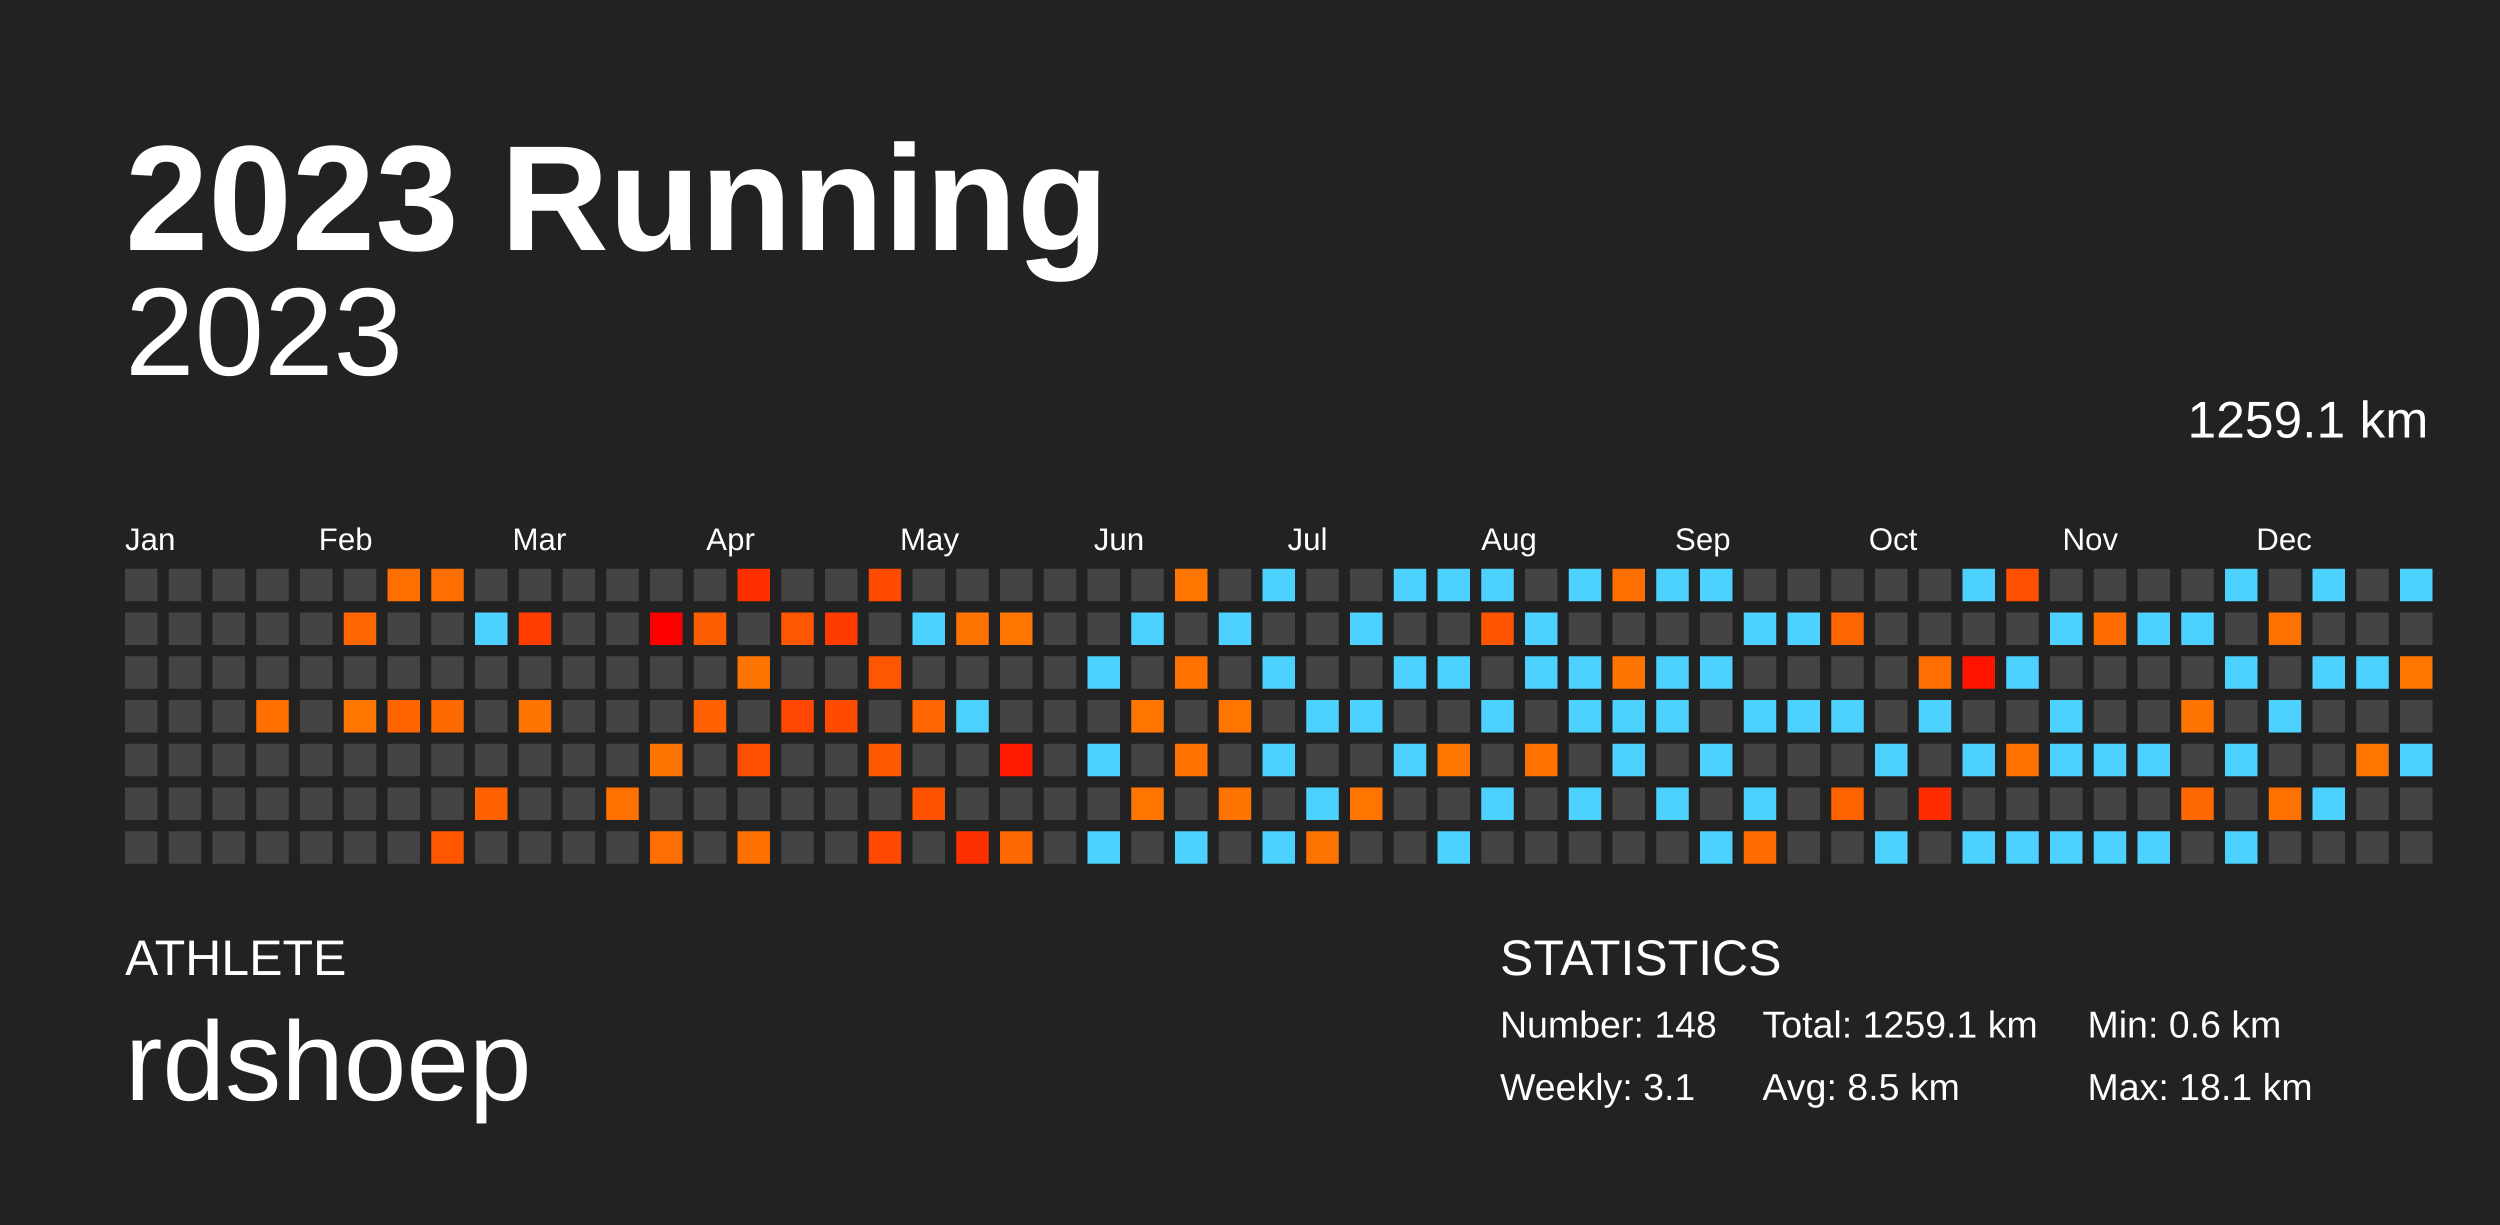
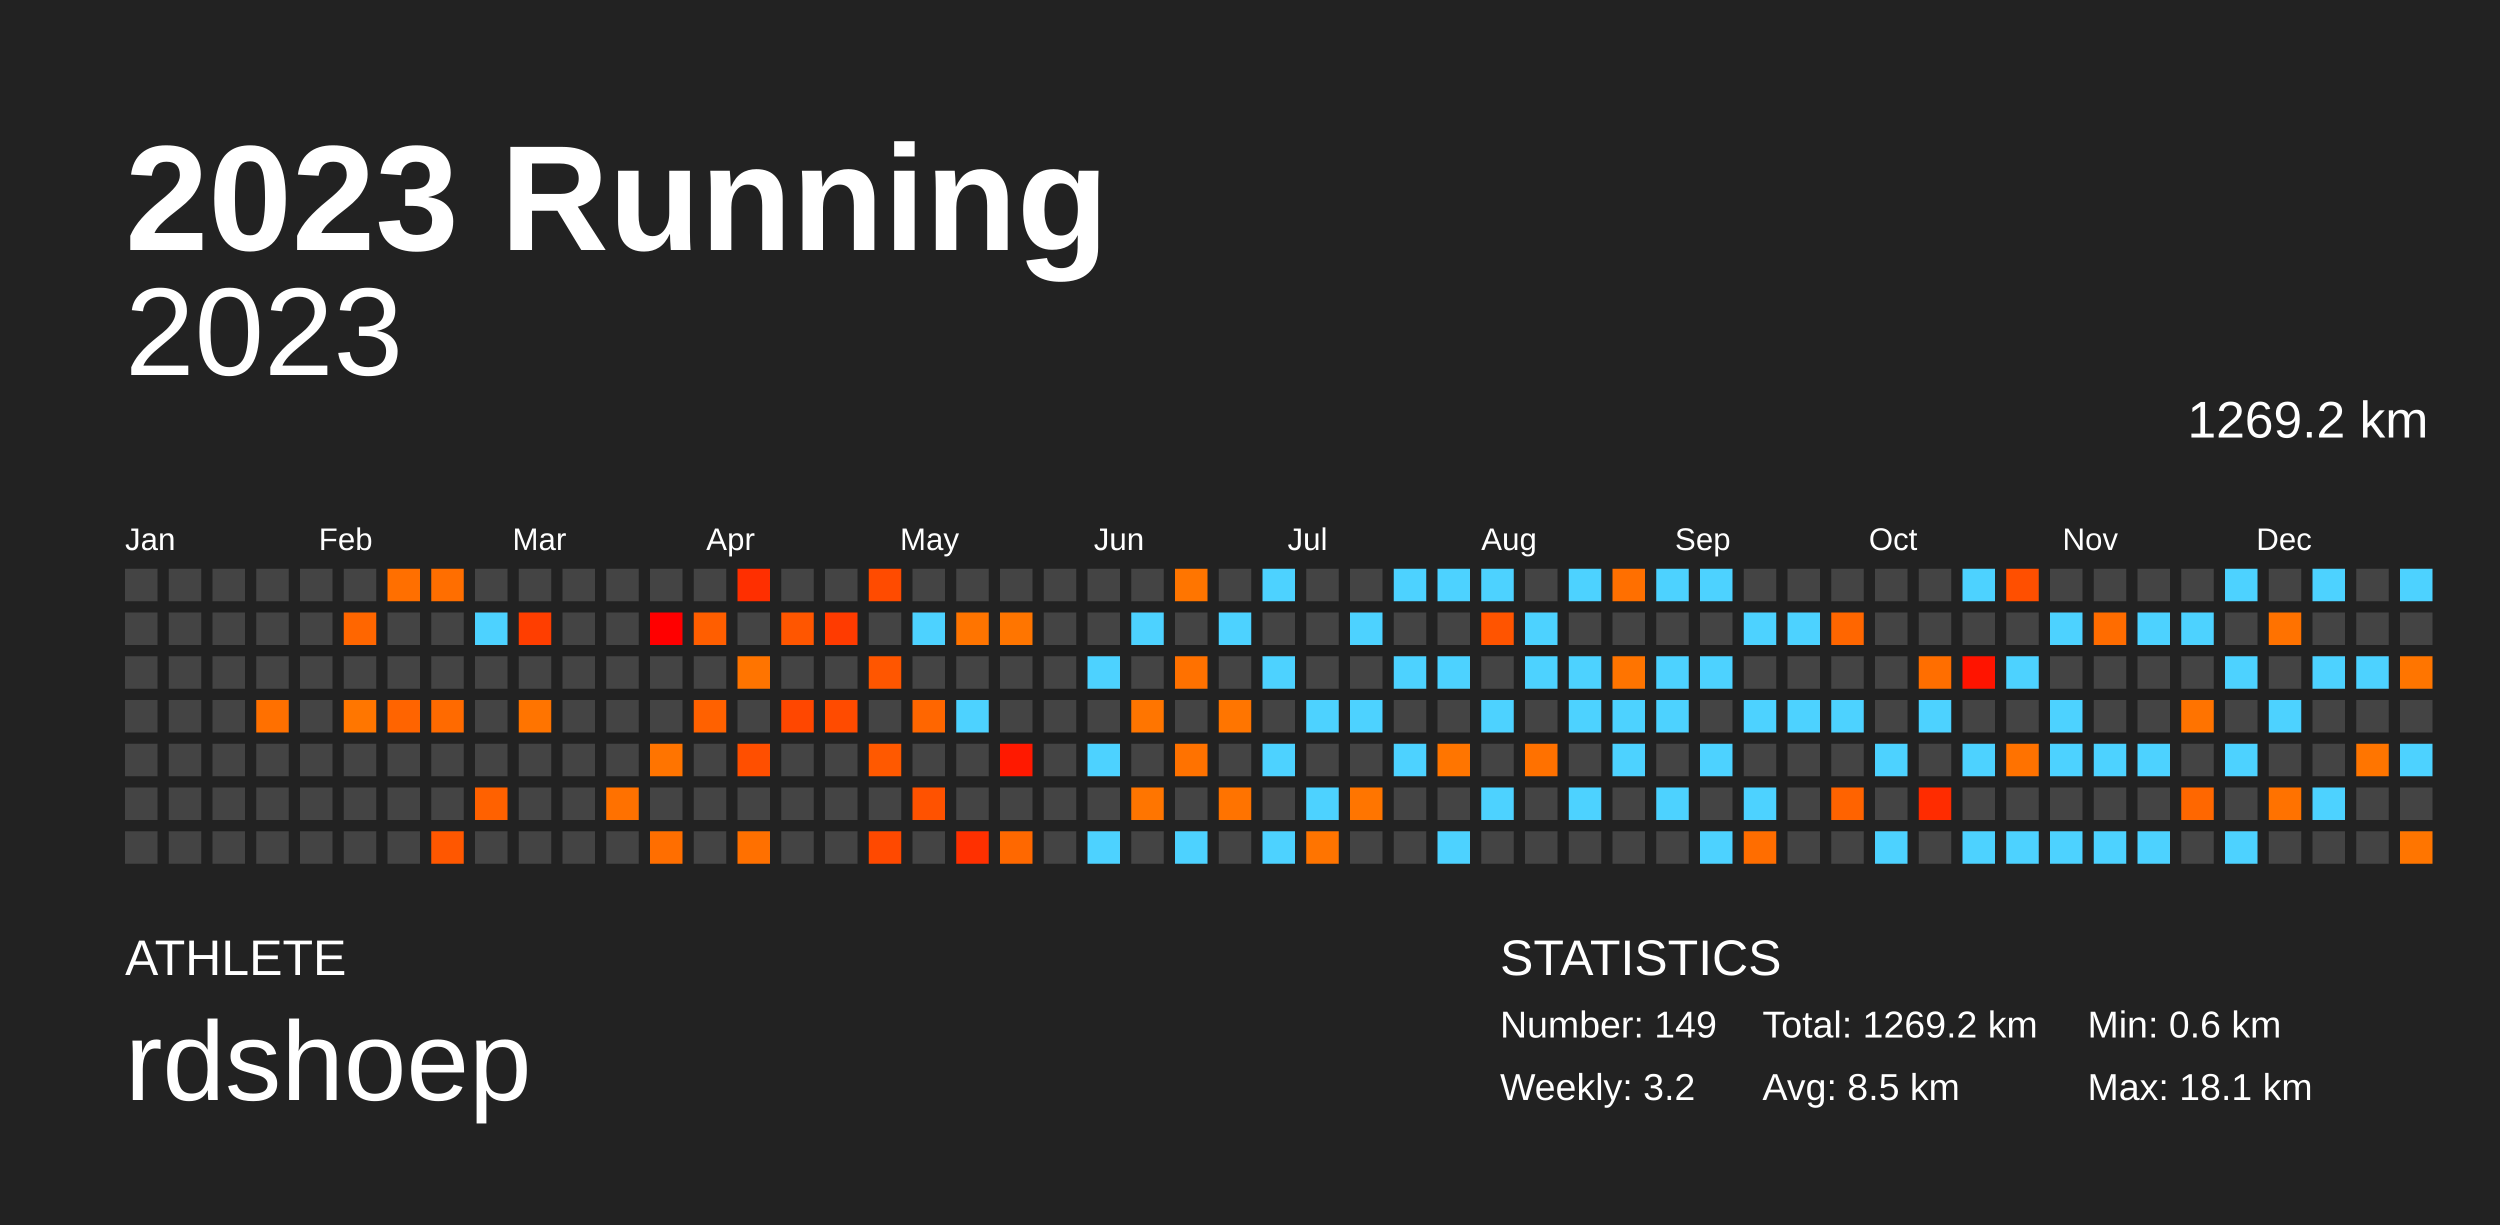
<svg xmlns="http://www.w3.org/2000/svg" baseProfile="full" height="98mm" version="1.1" viewBox="0,0,200,98" width="200mm">
  <defs />
  <rect fill="#222222" height="98" width="200" x="0" y="0" />
  <text fill="#FFFFFF" style="font-size:12px; font-family:Arial; font-weight:bold;" x="10" y="20">2023 Running</text>
  <text fill="#FFFFFF" style="font-size:4px; font-family:Arial" x="10" y="78">ATHLETE</text>
  <text fill="#FFFFFF" style="font-size:9px; font-family:Arial" x="10" y="88">rdshoep</text>
  <text fill="#FFFFFF" style="font-size:4px; font-family:Arial" x="120" y="78">STATISTICS</text>
-   <text fill="#FFFFFF" style="font-size:3px; font-family:Arial" x="120" y="83">Number: 148</text>
-   <text fill="#FFFFFF" style="font-size:3px; font-family:Arial" x="120" y="88">Weekly: 3.1</text>
-   <text fill="#FFFFFF" style="font-size:3px; font-family:Arial" x="141" y="83">Total: 1259.1 km</text>
+   <text fill="#FFFFFF" style="font-size:3px; font-family:Arial" x="120" y="83">Number: 149</text>
+   <text fill="#FFFFFF" style="font-size:3px; font-family:Arial" x="120" y="88">Weekly: 3.2</text>
+   <text fill="#FFFFFF" style="font-size:3px; font-family:Arial" x="141" y="83">Total: 1269.2 km</text>
  <text fill="#FFFFFF" style="font-size:3px; font-family:Arial" x="141" y="88">Avg: 8.5 km</text>
  <text fill="#FFFFFF" style="font-size:3px; font-family:Arial" x="167" y="83">Min: 0.6 km</text>
  <text fill="#FFFFFF" style="font-size:3px; font-family:Arial" x="167" y="88">Max: 18.1 km</text>
  <text alignment-baseline="hanging" fill="#FFFFFF" style="font-size:10.0px; font-family:Arial;" x="10" y="30">2023</text>
-   <text alignment-baseline="hanging" fill="#FFFFFF" style="font-size:4.125px; font-family:Arial;" x="175" y="35">1259.1 km</text>
+   <text alignment-baseline="hanging" fill="#FFFFFF" style="font-size:4.125px; font-family:Arial;" x="175" y="35">1269.2 km</text>
  <text fill="#FFFFFF" style="font-size:2.5px; font-family:Arial" x="10.0" y="44">Jan</text>
  <text fill="#FFFFFF" style="font-size:2.5px; font-family:Arial" x="25.5" y="44">Feb</text>
  <text fill="#FFFFFF" style="font-size:2.5px; font-family:Arial" x="41.0" y="44">Mar</text>
  <text fill="#FFFFFF" style="font-size:2.5px; font-family:Arial" x="56.5" y="44">Apr</text>
  <text fill="#FFFFFF" style="font-size:2.5px; font-family:Arial" x="72.0" y="44">May</text>
  <text fill="#FFFFFF" style="font-size:2.5px; font-family:Arial" x="87.5" y="44">Jun</text>
  <text fill="#FFFFFF" style="font-size:2.5px; font-family:Arial" x="103.0" y="44">Jul</text>
  <text fill="#FFFFFF" style="font-size:2.5px; font-family:Arial" x="118.5" y="44">Aug</text>
  <text fill="#FFFFFF" style="font-size:2.5px; font-family:Arial" x="134.0" y="44">Sep</text>
  <text fill="#FFFFFF" style="font-size:2.5px; font-family:Arial" x="149.5" y="44">Oct</text>
  <text fill="#FFFFFF" style="font-size:2.5px; font-family:Arial" x="165.0" y="44">Nov</text>
  <text fill="#FFFFFF" style="font-size:2.5px; font-family:Arial" x="180.5" y="44">Dec</text>
  <rect fill="#444444" height="2.6" width="2.6" x="10.0" y="45.5" />
  <rect fill="#444444" height="2.6" width="2.6" x="10.0" y="49.0" />
  <rect fill="#444444" height="2.6" width="2.6" x="10.0" y="52.5" />
  <rect fill="#444444" height="2.6" width="2.6" x="10.0" y="56.0" />
  <rect fill="#444444" height="2.6" width="2.6" x="10.0" y="59.5" />
  <rect fill="#444444" height="2.6" width="2.6" x="10.0" y="63.0" />
  <rect fill="#444444" height="2.6" width="2.6" x="10.0" y="66.5" />
  <rect fill="#444444" height="2.6" width="2.6" x="13.5" y="45.5" />
  <rect fill="#444444" height="2.6" width="2.6" x="13.5" y="49.0" />
  <rect fill="#444444" height="2.6" width="2.6" x="13.5" y="52.5" />
  <rect fill="#444444" height="2.6" width="2.6" x="13.5" y="56.0" />
  <rect fill="#444444" height="2.6" width="2.6" x="13.5" y="59.5" />
  <rect fill="#444444" height="2.6" width="2.6" x="13.5" y="63.0" />
  <rect fill="#444444" height="2.6" width="2.6" x="13.5" y="66.5" />
  <rect fill="#444444" height="2.6" width="2.6" x="17.0" y="45.5" />
  <rect fill="#444444" height="2.6" width="2.6" x="17.0" y="49.0" />
  <rect fill="#444444" height="2.6" width="2.6" x="17.0" y="52.5" />
  <rect fill="#444444" height="2.6" width="2.6" x="17.0" y="56.0" />
  <rect fill="#444444" height="2.6" width="2.6" x="17.0" y="59.5" />
  <rect fill="#444444" height="2.6" width="2.6" x="17.0" y="63.0" />
  <rect fill="#444444" height="2.6" width="2.6" x="17.0" y="66.5" />
  <rect fill="#444444" height="2.6" width="2.6" x="20.5" y="45.5" />
  <rect fill="#444444" height="2.6" width="2.6" x="20.5" y="49.0" />
  <rect fill="#444444" height="2.6" width="2.6" x="20.5" y="52.5" />
  <rect fill="#ff7000" height="2.6" width="2.6" x="20.5" y="56.0" />
  <rect fill="#444444" height="2.6" width="2.6" x="20.5" y="59.5" />
  <rect fill="#444444" height="2.6" width="2.6" x="20.5" y="63.0" />
  <rect fill="#444444" height="2.6" width="2.6" x="20.5" y="66.5" />
  <rect fill="#444444" height="2.6" width="2.6" x="24.0" y="45.5" />
  <rect fill="#444444" height="2.6" width="2.6" x="24.0" y="49.0" />
  <rect fill="#444444" height="2.6" width="2.6" x="24.0" y="52.5" />
  <rect fill="#444444" height="2.6" width="2.6" x="24.0" y="56.0" />
  <rect fill="#444444" height="2.6" width="2.6" x="24.0" y="59.5" />
  <rect fill="#444444" height="2.6" width="2.6" x="24.0" y="63.0" />
  <rect fill="#444444" height="2.6" width="2.6" x="24.0" y="66.5" />
  <rect fill="#444444" height="2.6" width="2.6" x="27.5" y="45.5" />
  <rect fill="#ff6600" height="2.6" width="2.6" x="27.5" y="49.0" />
  <rect fill="#444444" height="2.6" width="2.6" x="27.5" y="52.5" />
  <rect fill="#ff7600" height="2.6" width="2.6" x="27.5" y="56.0" />
  <rect fill="#444444" height="2.6" width="2.6" x="27.5" y="59.5" />
  <rect fill="#444444" height="2.6" width="2.6" x="27.5" y="63.0" />
  <rect fill="#444444" height="2.6" width="2.6" x="27.5" y="66.5" />
  <rect fill="#ff6f00" height="2.6" width="2.6" x="31.0" y="45.5" />
  <rect fill="#444444" height="2.6" width="2.6" x="31.0" y="49.0" />
  <rect fill="#444444" height="2.6" width="2.6" x="31.0" y="52.5" />
  <rect fill="#ff6400" height="2.6" width="2.6" x="31.0" y="56.0" />
  <rect fill="#444444" height="2.6" width="2.6" x="31.0" y="59.5" />
  <rect fill="#444444" height="2.6" width="2.6" x="31.0" y="63.0" />
  <rect fill="#444444" height="2.6" width="2.6" x="31.0" y="66.5" />
  <rect fill="#ff6e00" height="2.6" width="2.6" x="34.5" y="45.5" />
  <rect fill="#444444" height="2.6" width="2.6" x="34.5" y="49.0" />
  <rect fill="#444444" height="2.6" width="2.6" x="34.5" y="52.5" />
  <rect fill="#ff6a00" height="2.6" width="2.6" x="34.5" y="56.0" />
  <rect fill="#444444" height="2.6" width="2.6" x="34.5" y="59.5" />
  <rect fill="#444444" height="2.6" width="2.6" x="34.5" y="63.0" />
  <rect fill="#ff5700" height="2.6" width="2.6" x="34.5" y="66.5" />
  <rect fill="#444444" height="2.6" width="2.6" x="38.0" y="45.5" />
  <rect fill="#4dd2ff" height="2.6" width="2.6" x="38.0" y="49.0" />
  <rect fill="#444444" height="2.6" width="2.6" x="38.0" y="52.5" />
  <rect fill="#444444" height="2.6" width="2.6" x="38.0" y="56.0" />
  <rect fill="#444444" height="2.6" width="2.6" x="38.0" y="59.5" />
  <rect fill="#ff6100" height="2.6" width="2.6" x="38.0" y="63.0" />
  <rect fill="#444444" height="2.6" width="2.6" x="38.0" y="66.5" />
  <rect fill="#444444" height="2.6" width="2.6" x="41.5" y="45.5" />
  <rect fill="#ff3e00" height="2.6" width="2.6" x="41.5" y="49.0" />
  <rect fill="#444444" height="2.6" width="2.6" x="41.5" y="52.5" />
  <rect fill="#ff7400" height="2.6" width="2.6" x="41.5" y="56.0" />
  <rect fill="#444444" height="2.6" width="2.6" x="41.5" y="59.5" />
  <rect fill="#444444" height="2.6" width="2.6" x="41.5" y="63.0" />
  <rect fill="#444444" height="2.6" width="2.6" x="41.5" y="66.5" />
  <rect fill="#444444" height="2.6" width="2.6" x="45.0" y="45.5" />
  <rect fill="#444444" height="2.6" width="2.6" x="45.0" y="49.0" />
  <rect fill="#444444" height="2.6" width="2.6" x="45.0" y="52.5" />
  <rect fill="#444444" height="2.6" width="2.6" x="45.0" y="56.0" />
  <rect fill="#444444" height="2.6" width="2.6" x="45.0" y="59.5" />
  <rect fill="#444444" height="2.6" width="2.6" x="45.0" y="63.0" />
  <rect fill="#444444" height="2.6" width="2.6" x="45.0" y="66.5" />
  <rect fill="#444444" height="2.6" width="2.6" x="48.5" y="45.5" />
  <rect fill="#444444" height="2.6" width="2.6" x="48.5" y="49.0" />
  <rect fill="#444444" height="2.6" width="2.6" x="48.5" y="52.5" />
  <rect fill="#444444" height="2.6" width="2.6" x="48.5" y="56.0" />
  <rect fill="#444444" height="2.6" width="2.6" x="48.5" y="59.5" />
  <rect fill="#ff7100" height="2.6" width="2.6" x="48.5" y="63.0" />
  <rect fill="#444444" height="2.6" width="2.6" x="48.5" y="66.5" />
  <rect fill="#444444" height="2.6" width="2.6" x="52.0" y="45.5" />
  <rect fill="#ff0000" height="2.6" width="2.6" x="52.0" y="49.0" />
  <rect fill="#444444" height="2.6" width="2.6" x="52.0" y="52.5" />
  <rect fill="#444444" height="2.6" width="2.6" x="52.0" y="56.0" />
  <rect fill="#ff7400" height="2.6" width="2.6" x="52.0" y="59.5" />
  <rect fill="#444444" height="2.6" width="2.6" x="52.0" y="63.0" />
  <rect fill="#ff6e00" height="2.6" width="2.6" x="52.0" y="66.5" />
  <rect fill="#444444" height="2.6" width="2.6" x="55.5" y="45.5" />
  <rect fill="#ff5e00" height="2.6" width="2.6" x="55.5" y="49.0" />
  <rect fill="#444444" height="2.6" width="2.6" x="55.5" y="52.5" />
  <rect fill="#ff6100" height="2.6" width="2.6" x="55.5" y="56.0" />
  <rect fill="#444444" height="2.6" width="2.6" x="55.5" y="59.5" />
  <rect fill="#444444" height="2.6" width="2.6" x="55.5" y="63.0" />
  <rect fill="#444444" height="2.6" width="2.6" x="55.5" y="66.5" />
  <rect fill="#ff2f00" height="2.6" width="2.6" x="59.0" y="45.5" />
  <rect fill="#444444" height="2.6" width="2.6" x="59.0" y="49.0" />
  <rect fill="#ff7400" height="2.6" width="2.6" x="59.0" y="52.5" />
  <rect fill="#444444" height="2.6" width="2.6" x="59.0" y="56.0" />
  <rect fill="#ff4f00" height="2.6" width="2.6" x="59.0" y="59.5" />
  <rect fill="#444444" height="2.6" width="2.6" x="59.0" y="63.0" />
  <rect fill="#ff7000" height="2.6" width="2.6" x="59.0" y="66.5" />
  <rect fill="#444444" height="2.6" width="2.6" x="62.5" y="45.5" />
  <rect fill="#ff5600" height="2.6" width="2.6" x="62.5" y="49.0" />
  <rect fill="#444444" height="2.6" width="2.6" x="62.5" y="52.5" />
  <rect fill="#ff4700" height="2.6" width="2.6" x="62.5" y="56.0" />
  <rect fill="#444444" height="2.6" width="2.6" x="62.5" y="59.5" />
  <rect fill="#444444" height="2.6" width="2.6" x="62.5" y="63.0" />
  <rect fill="#444444" height="2.6" width="2.6" x="62.5" y="66.5" />
  <rect fill="#444444" height="2.6" width="2.6" x="66.0" y="45.5" />
  <rect fill="#ff3b00" height="2.6" width="2.6" x="66.0" y="49.0" />
  <rect fill="#444444" height="2.6" width="2.6" x="66.0" y="52.5" />
  <rect fill="#ff4b00" height="2.6" width="2.6" x="66.0" y="56.0" />
  <rect fill="#444444" height="2.6" width="2.6" x="66.0" y="59.5" />
  <rect fill="#444444" height="2.6" width="2.6" x="66.0" y="63.0" />
  <rect fill="#444444" height="2.6" width="2.6" x="66.0" y="66.5" />
  <rect fill="#ff4b00" height="2.6" width="2.6" x="69.5" y="45.5" />
  <rect fill="#444444" height="2.6" width="2.6" x="69.5" y="49.0" />
  <rect fill="#ff5600" height="2.6" width="2.6" x="69.5" y="52.5" />
  <rect fill="#444444" height="2.6" width="2.6" x="69.5" y="56.0" />
  <rect fill="#ff5900" height="2.6" width="2.6" x="69.5" y="59.5" />
  <rect fill="#444444" height="2.6" width="2.6" x="69.5" y="63.0" />
  <rect fill="#ff4900" height="2.6" width="2.6" x="69.5" y="66.5" />
  <rect fill="#444444" height="2.6" width="2.6" x="73.0" y="45.5" />
  <rect fill="#4dd2ff" height="2.6" width="2.6" x="73.0" y="49.0" />
  <rect fill="#444444" height="2.6" width="2.6" x="73.0" y="52.5" />
  <rect fill="#ff6600" height="2.6" width="2.6" x="73.0" y="56.0" />
  <rect fill="#444444" height="2.6" width="2.6" x="73.0" y="59.5" />
  <rect fill="#ff5200" height="2.6" width="2.6" x="73.0" y="63.0" />
  <rect fill="#444444" height="2.6" width="2.6" x="73.0" y="66.5" />
  <rect fill="#444444" height="2.6" width="2.6" x="76.5" y="45.5" />
  <rect fill="#ff7400" height="2.6" width="2.6" x="76.5" y="49.0" />
  <rect fill="#444444" height="2.6" width="2.6" x="76.5" y="52.5" />
  <rect fill="#4dd2ff" height="2.6" width="2.6" x="76.5" y="56.0" />
  <rect fill="#444444" height="2.6" width="2.6" x="76.5" y="59.5" />
  <rect fill="#444444" height="2.6" width="2.6" x="76.5" y="63.0" />
  <rect fill="#ff3000" height="2.6" width="2.6" x="76.5" y="66.5" />
  <rect fill="#444444" height="2.6" width="2.6" x="80.0" y="45.5" />
  <rect fill="#ff7500" height="2.6" width="2.6" x="80.0" y="49.0" />
  <rect fill="#444444" height="2.6" width="2.6" x="80.0" y="52.5" />
  <rect fill="#444444" height="2.6" width="2.6" x="80.0" y="56.0" />
  <rect fill="#ff1900" height="2.6" width="2.6" x="80.0" y="59.5" />
  <rect fill="#444444" height="2.6" width="2.6" x="80.0" y="63.0" />
  <rect fill="#ff6800" height="2.6" width="2.6" x="80.0" y="66.5" />
  <rect fill="#444444" height="2.6" width="2.6" x="83.5" y="45.5" />
  <rect fill="#444444" height="2.6" width="2.6" x="83.5" y="49.0" />
  <rect fill="#444444" height="2.6" width="2.6" x="83.5" y="52.5" />
  <rect fill="#444444" height="2.6" width="2.6" x="83.5" y="56.0" />
  <rect fill="#444444" height="2.6" width="2.6" x="83.5" y="59.5" />
  <rect fill="#444444" height="2.6" width="2.6" x="83.5" y="63.0" />
  <rect fill="#444444" height="2.6" width="2.6" x="83.5" y="66.5" />
  <rect fill="#444444" height="2.6" width="2.6" x="87.0" y="45.5" />
  <rect fill="#444444" height="2.6" width="2.6" x="87.0" y="49.0" />
  <rect fill="#4dd2ff" height="2.6" width="2.6" x="87.0" y="52.5" />
  <rect fill="#444444" height="2.6" width="2.6" x="87.0" y="56.0" />
  <rect fill="#4dd2ff" height="2.6" width="2.6" x="87.0" y="59.5" />
  <rect fill="#444444" height="2.6" width="2.6" x="87.0" y="63.0" />
  <rect fill="#4dd2ff" height="2.6" width="2.6" x="87.0" y="66.5" />
  <rect fill="#444444" height="2.6" width="2.6" x="90.5" y="45.5" />
  <rect fill="#4dd2ff" height="2.6" width="2.6" x="90.5" y="49.0" />
  <rect fill="#444444" height="2.6" width="2.6" x="90.5" y="52.5" />
  <rect fill="#ff7500" height="2.6" width="2.6" x="90.5" y="56.0" />
  <rect fill="#444444" height="2.6" width="2.6" x="90.5" y="59.5" />
  <rect fill="#ff7500" height="2.6" width="2.6" x="90.5" y="63.0" />
  <rect fill="#444444" height="2.6" width="2.6" x="90.5" y="66.5" />
  <rect fill="#ff7500" height="2.6" width="2.6" x="94.0" y="45.5" />
  <rect fill="#444444" height="2.6" width="2.6" x="94.0" y="49.0" />
  <rect fill="#ff7100" height="2.6" width="2.6" x="94.0" y="52.5" />
  <rect fill="#444444" height="2.6" width="2.6" x="94.0" y="56.0" />
  <rect fill="#ff7200" height="2.6" width="2.6" x="94.0" y="59.5" />
  <rect fill="#444444" height="2.6" width="2.6" x="94.0" y="63.0" />
  <rect fill="#4dd2ff" height="2.6" width="2.6" x="94.0" y="66.5" />
  <rect fill="#444444" height="2.6" width="2.6" x="97.5" y="45.5" />
  <rect fill="#4dd2ff" height="2.6" width="2.6" x="97.5" y="49.0" />
  <rect fill="#444444" height="2.6" width="2.6" x="97.5" y="52.5" />
  <rect fill="#ff7500" height="2.6" width="2.6" x="97.5" y="56.0" />
  <rect fill="#444444" height="2.6" width="2.6" x="97.5" y="59.5" />
  <rect fill="#ff7300" height="2.6" width="2.6" x="97.5" y="63.0" />
  <rect fill="#444444" height="2.6" width="2.6" x="97.5" y="66.5" />
  <rect fill="#4dd2ff" height="2.6" width="2.6" x="101.0" y="45.5" />
  <rect fill="#444444" height="2.6" width="2.6" x="101.0" y="49.0" />
  <rect fill="#4dd2ff" height="2.6" width="2.6" x="101.0" y="52.5" />
  <rect fill="#444444" height="2.6" width="2.6" x="101.0" y="56.0" />
  <rect fill="#4dd2ff" height="2.6" width="2.6" x="101.0" y="59.5" />
  <rect fill="#444444" height="2.6" width="2.6" x="101.0" y="63.0" />
  <rect fill="#4dd2ff" height="2.6" width="2.6" x="101.0" y="66.5" />
  <rect fill="#444444" height="2.6" width="2.6" x="104.5" y="45.5" />
  <rect fill="#444444" height="2.6" width="2.6" x="104.5" y="49.0" />
  <rect fill="#444444" height="2.6" width="2.6" x="104.5" y="52.5" />
  <rect fill="#4dd2ff" height="2.6" width="2.6" x="104.5" y="56.0" />
  <rect fill="#444444" height="2.6" width="2.6" x="104.5" y="59.5" />
  <rect fill="#4dd2ff" height="2.6" width="2.6" x="104.5" y="63.0" />
  <rect fill="#ff7400" height="2.6" width="2.6" x="104.5" y="66.5" />
  <rect fill="#444444" height="2.6" width="2.6" x="108.0" y="45.5" />
  <rect fill="#4dd2ff" height="2.6" width="2.6" x="108.0" y="49.0" />
  <rect fill="#444444" height="2.6" width="2.6" x="108.0" y="52.5" />
  <rect fill="#4dd2ff" height="2.6" width="2.6" x="108.0" y="56.0" />
  <rect fill="#444444" height="2.6" width="2.6" x="108.0" y="59.5" />
  <rect fill="#ff7500" height="2.6" width="2.6" x="108.0" y="63.0" />
  <rect fill="#444444" height="2.6" width="2.6" x="108.0" y="66.5" />
  <rect fill="#4dd2ff" height="2.6" width="2.6" x="111.5" y="45.5" />
  <rect fill="#444444" height="2.6" width="2.6" x="111.5" y="49.0" />
  <rect fill="#4dd2ff" height="2.6" width="2.6" x="111.5" y="52.5" />
  <rect fill="#444444" height="2.6" width="2.6" x="111.5" y="56.0" />
  <rect fill="#4dd2ff" height="2.6" width="2.6" x="111.5" y="59.5" />
  <rect fill="#444444" height="2.6" width="2.6" x="111.5" y="63.0" />
  <rect fill="#444444" height="2.6" width="2.6" x="111.5" y="66.5" />
  <rect fill="#4dd2ff" height="2.6" width="2.6" x="115.0" y="45.5" />
  <rect fill="#444444" height="2.6" width="2.6" x="115.0" y="49.0" />
  <rect fill="#4dd2ff" height="2.6" width="2.6" x="115.0" y="52.5" />
  <rect fill="#444444" height="2.6" width="2.6" x="115.0" y="56.0" />
  <rect fill="#ff7500" height="2.6" width="2.6" x="115.0" y="59.5" />
  <rect fill="#444444" height="2.6" width="2.6" x="115.0" y="63.0" />
  <rect fill="#4dd2ff" height="2.6" width="2.6" x="115.0" y="66.5" />
  <rect fill="#4dd2ff" height="2.6" width="2.6" x="118.5" y="45.5" />
  <rect fill="#ff5400" height="2.6" width="2.6" x="118.5" y="49.0" />
  <rect fill="#444444" height="2.6" width="2.6" x="118.5" y="52.5" />
  <rect fill="#4dd2ff" height="2.6" width="2.6" x="118.5" y="56.0" />
  <rect fill="#444444" height="2.6" width="2.6" x="118.5" y="59.5" />
  <rect fill="#4dd2ff" height="2.6" width="2.6" x="118.5" y="63.0" />
  <rect fill="#444444" height="2.6" width="2.6" x="118.5" y="66.5" />
  <rect fill="#444444" height="2.6" width="2.6" x="122.0" y="45.5" />
  <rect fill="#4dd2ff" height="2.6" width="2.6" x="122.0" y="49.0" />
  <rect fill="#4dd2ff" height="2.6" width="2.6" x="122.0" y="52.5" />
  <rect fill="#444444" height="2.6" width="2.6" x="122.0" y="56.0" />
  <rect fill="#ff7100" height="2.6" width="2.6" x="122.0" y="59.5" />
  <rect fill="#444444" height="2.6" width="2.6" x="122.0" y="63.0" />
  <rect fill="#444444" height="2.6" width="2.6" x="122.0" y="66.5" />
  <rect fill="#4dd2ff" height="2.6" width="2.6" x="125.5" y="45.5" />
  <rect fill="#444444" height="2.6" width="2.6" x="125.5" y="49.0" />
  <rect fill="#4dd2ff" height="2.6" width="2.6" x="125.5" y="52.5" />
  <rect fill="#4dd2ff" height="2.6" width="2.6" x="125.5" y="56.0" />
  <rect fill="#444444" height="2.6" width="2.6" x="125.5" y="59.5" />
  <rect fill="#4dd2ff" height="2.6" width="2.6" x="125.5" y="63.0" />
  <rect fill="#444444" height="2.6" width="2.6" x="125.5" y="66.5" />
  <rect fill="#ff6f00" height="2.6" width="2.6" x="129.0" y="45.5" />
  <rect fill="#444444" height="2.6" width="2.6" x="129.0" y="49.0" />
  <rect fill="#ff7400" height="2.6" width="2.6" x="129.0" y="52.5" />
  <rect fill="#4dd2ff" height="2.6" width="2.6" x="129.0" y="56.0" />
  <rect fill="#4dd2ff" height="2.6" width="2.6" x="129.0" y="59.5" />
  <rect fill="#444444" height="2.6" width="2.6" x="129.0" y="63.0" />
  <rect fill="#444444" height="2.6" width="2.6" x="129.0" y="66.5" />
  <rect fill="#4dd2ff" height="2.6" width="2.6" x="132.5" y="45.5" />
  <rect fill="#444444" height="2.6" width="2.6" x="132.5" y="49.0" />
  <rect fill="#4dd2ff" height="2.6" width="2.6" x="132.5" y="52.5" />
  <rect fill="#4dd2ff" height="2.6" width="2.6" x="132.5" y="56.0" />
  <rect fill="#444444" height="2.6" width="2.6" x="132.5" y="59.5" />
  <rect fill="#4dd2ff" height="2.6" width="2.6" x="132.5" y="63.0" />
  <rect fill="#444444" height="2.6" width="2.6" x="132.5" y="66.5" />
  <rect fill="#4dd2ff" height="2.6" width="2.6" x="136.0" y="45.5" />
  <rect fill="#444444" height="2.6" width="2.6" x="136.0" y="49.0" />
  <rect fill="#4dd2ff" height="2.6" width="2.6" x="136.0" y="52.5" />
  <rect fill="#444444" height="2.6" width="2.6" x="136.0" y="56.0" />
  <rect fill="#4dd2ff" height="2.6" width="2.6" x="136.0" y="59.5" />
  <rect fill="#444444" height="2.6" width="2.6" x="136.0" y="63.0" />
  <rect fill="#4dd2ff" height="2.6" width="2.6" x="136.0" y="66.5" />
  <rect fill="#444444" height="2.6" width="2.6" x="139.5" y="45.5" />
  <rect fill="#4dd2ff" height="2.6" width="2.6" x="139.5" y="49.0" />
  <rect fill="#444444" height="2.6" width="2.6" x="139.5" y="52.5" />
  <rect fill="#4dd2ff" height="2.6" width="2.6" x="139.5" y="56.0" />
  <rect fill="#444444" height="2.6" width="2.6" x="139.5" y="59.5" />
  <rect fill="#4dd2ff" height="2.6" width="2.6" x="139.5" y="63.0" />
  <rect fill="#ff6d00" height="2.6" width="2.6" x="139.5" y="66.5" />
  <rect fill="#444444" height="2.6" width="2.6" x="143.0" y="45.5" />
  <rect fill="#4dd2ff" height="2.6" width="2.6" x="143.0" y="49.0" />
  <rect fill="#444444" height="2.6" width="2.6" x="143.0" y="52.5" />
  <rect fill="#4dd2ff" height="2.6" width="2.6" x="143.0" y="56.0" />
  <rect fill="#444444" height="2.6" width="2.6" x="143.0" y="59.5" />
  <rect fill="#444444" height="2.6" width="2.6" x="143.0" y="63.0" />
  <rect fill="#444444" height="2.6" width="2.6" x="143.0" y="66.5" />
  <rect fill="#444444" height="2.6" width="2.6" x="146.5" y="45.5" />
  <rect fill="#ff6600" height="2.6" width="2.6" x="146.5" y="49.0" />
  <rect fill="#444444" height="2.6" width="2.6" x="146.5" y="52.5" />
  <rect fill="#4dd2ff" height="2.6" width="2.6" x="146.5" y="56.0" />
  <rect fill="#444444" height="2.6" width="2.6" x="146.5" y="59.5" />
  <rect fill="#ff6300" height="2.6" width="2.6" x="146.5" y="63.0" />
  <rect fill="#444444" height="2.6" width="2.6" x="146.5" y="66.5" />
  <rect fill="#444444" height="2.6" width="2.6" x="150.0" y="45.5" />
  <rect fill="#444444" height="2.6" width="2.6" x="150.0" y="49.0" />
  <rect fill="#444444" height="2.6" width="2.6" x="150.0" y="52.5" />
  <rect fill="#444444" height="2.6" width="2.6" x="150.0" y="56.0" />
  <rect fill="#4dd2ff" height="2.6" width="2.6" x="150.0" y="59.5" />
  <rect fill="#444444" height="2.6" width="2.6" x="150.0" y="63.0" />
  <rect fill="#4dd2ff" height="2.6" width="2.6" x="150.0" y="66.5" />
  <rect fill="#444444" height="2.6" width="2.6" x="153.5" y="45.5" />
  <rect fill="#444444" height="2.6" width="2.6" x="153.5" y="49.0" />
  <rect fill="#ff6e00" height="2.6" width="2.6" x="153.5" y="52.5" />
  <rect fill="#4dd2ff" height="2.6" width="2.6" x="153.5" y="56.0" />
  <rect fill="#444444" height="2.6" width="2.6" x="153.5" y="59.5" />
  <rect fill="#ff2c00" height="2.6" width="2.6" x="153.5" y="63.0" />
  <rect fill="#444444" height="2.6" width="2.6" x="153.5" y="66.5" />
  <rect fill="#4dd2ff" height="2.6" width="2.6" x="157.0" y="45.5" />
  <rect fill="#444444" height="2.6" width="2.6" x="157.0" y="49.0" />
  <rect fill="#ff1400" height="2.6" width="2.6" x="157.0" y="52.5" />
  <rect fill="#444444" height="2.6" width="2.6" x="157.0" y="56.0" />
  <rect fill="#4dd2ff" height="2.6" width="2.6" x="157.0" y="59.5" />
  <rect fill="#444444" height="2.6" width="2.6" x="157.0" y="63.0" />
  <rect fill="#4dd2ff" height="2.6" width="2.6" x="157.0" y="66.5" />
  <rect fill="#ff4f00" height="2.6" width="2.6" x="160.5" y="45.5" />
  <rect fill="#444444" height="2.6" width="2.6" x="160.5" y="49.0" />
  <rect fill="#4dd2ff" height="2.6" width="2.6" x="160.5" y="52.5" />
  <rect fill="#444444" height="2.6" width="2.6" x="160.5" y="56.0" />
  <rect fill="#ff7200" height="2.6" width="2.6" x="160.5" y="59.5" />
  <rect fill="#444444" height="2.6" width="2.6" x="160.5" y="63.0" />
  <rect fill="#4dd2ff" height="2.6" width="2.6" x="160.5" y="66.5" />
  <rect fill="#444444" height="2.6" width="2.6" x="164.0" y="45.5" />
  <rect fill="#4dd2ff" height="2.6" width="2.6" x="164.0" y="49.0" />
  <rect fill="#444444" height="2.6" width="2.6" x="164.0" y="52.5" />
  <rect fill="#4dd2ff" height="2.6" width="2.6" x="164.0" y="56.0" />
  <rect fill="#4dd2ff" height="2.6" width="2.6" x="164.0" y="59.5" />
  <rect fill="#444444" height="2.6" width="2.6" x="164.0" y="63.0" />
  <rect fill="#4dd2ff" height="2.6" width="2.6" x="164.0" y="66.5" />
  <rect fill="#444444" height="2.6" width="2.6" x="167.5" y="45.5" />
  <rect fill="#ff6c00" height="2.6" width="2.6" x="167.5" y="49.0" />
  <rect fill="#444444" height="2.6" width="2.6" x="167.5" y="52.5" />
  <rect fill="#444444" height="2.6" width="2.6" x="167.5" y="56.0" />
  <rect fill="#4dd2ff" height="2.6" width="2.6" x="167.5" y="59.5" />
  <rect fill="#444444" height="2.6" width="2.6" x="167.5" y="63.0" />
  <rect fill="#4dd2ff" height="2.6" width="2.6" x="167.5" y="66.5" />
  <rect fill="#444444" height="2.6" width="2.6" x="171.0" y="45.5" />
  <rect fill="#4dd2ff" height="2.6" width="2.6" x="171.0" y="49.0" />
  <rect fill="#444444" height="2.6" width="2.6" x="171.0" y="52.5" />
  <rect fill="#444444" height="2.6" width="2.6" x="171.0" y="56.0" />
  <rect fill="#4dd2ff" height="2.6" width="2.6" x="171.0" y="59.5" />
  <rect fill="#444444" height="2.6" width="2.6" x="171.0" y="63.0" />
  <rect fill="#4dd2ff" height="2.6" width="2.6" x="171.0" y="66.5" />
  <rect fill="#444444" height="2.6" width="2.6" x="174.5" y="45.5" />
  <rect fill="#4dd2ff" height="2.6" width="2.6" x="174.5" y="49.0" />
  <rect fill="#444444" height="2.6" width="2.6" x="174.5" y="52.5" />
  <rect fill="#ff7300" height="2.6" width="2.6" x="174.5" y="56.0" />
  <rect fill="#444444" height="2.6" width="2.6" x="174.5" y="59.5" />
  <rect fill="#ff6700" height="2.6" width="2.6" x="174.5" y="63.0" />
  <rect fill="#444444" height="2.6" width="2.6" x="174.5" y="66.5" />
  <rect fill="#4dd2ff" height="2.6" width="2.6" x="178.0" y="45.5" />
  <rect fill="#444444" height="2.6" width="2.6" x="178.0" y="49.0" />
  <rect fill="#4dd2ff" height="2.6" width="2.6" x="178.0" y="52.5" />
  <rect fill="#444444" height="2.6" width="2.6" x="178.0" y="56.0" />
  <rect fill="#4dd2ff" height="2.6" width="2.6" x="178.0" y="59.5" />
  <rect fill="#444444" height="2.6" width="2.6" x="178.0" y="63.0" />
  <rect fill="#4dd2ff" height="2.6" width="2.6" x="178.0" y="66.5" />
  <rect fill="#444444" height="2.6" width="2.6" x="181.5" y="45.5" />
  <rect fill="#ff7200" height="2.6" width="2.6" x="181.5" y="49.0" />
  <rect fill="#444444" height="2.6" width="2.6" x="181.5" y="52.5" />
  <rect fill="#4dd2ff" height="2.6" width="2.6" x="181.5" y="56.0" />
  <rect fill="#444444" height="2.6" width="2.6" x="181.5" y="59.5" />
  <rect fill="#ff7200" height="2.6" width="2.6" x="181.5" y="63.0" />
  <rect fill="#444444" height="2.6" width="2.6" x="181.5" y="66.5" />
  <rect fill="#4dd2ff" height="2.6" width="2.6" x="185.0" y="45.5" />
  <rect fill="#444444" height="2.6" width="2.6" x="185.0" y="49.0" />
  <rect fill="#4dd2ff" height="2.6" width="2.6" x="185.0" y="52.5" />
  <rect fill="#444444" height="2.6" width="2.6" x="185.0" y="56.0" />
  <rect fill="#444444" height="2.6" width="2.6" x="185.0" y="59.5" />
  <rect fill="#4dd2ff" height="2.6" width="2.6" x="185.0" y="63.0" />
  <rect fill="#444444" height="2.6" width="2.6" x="185.0" y="66.5" />
  <rect fill="#444444" height="2.6" width="2.6" x="188.5" y="45.5" />
  <rect fill="#444444" height="2.6" width="2.6" x="188.5" y="49.0" />
  <rect fill="#4dd2ff" height="2.6" width="2.6" x="188.5" y="52.5" />
  <rect fill="#444444" height="2.6" width="2.6" x="188.5" y="56.0" />
  <rect fill="#ff7500" height="2.6" width="2.6" x="188.5" y="59.5" />
  <rect fill="#444444" height="2.6" width="2.6" x="188.5" y="63.0" />
  <rect fill="#444444" height="2.6" width="2.6" x="188.5" y="66.5" />
  <rect fill="#4dd2ff" height="2.6" width="2.6" x="192.0" y="45.5" />
  <rect fill="#444444" height="2.6" width="2.6" x="192.0" y="49.0" />
  <rect fill="#ff7500" height="2.6" width="2.6" x="192.0" y="52.5" />
  <rect fill="#444444" height="2.6" width="2.6" x="192.0" y="56.0" />
  <rect fill="#4dd2ff" height="2.6" width="2.6" x="192.0" y="59.5" />
  <rect fill="#444444" height="2.6" width="2.6" x="192.0" y="63.0" />
-   <rect fill="#444444" height="2.6" width="2.6" x="192.0" y="66.5" />
+   <rect fill="#ff7500" height="2.6" width="2.6" x="192.0" y="66.5" />
</svg>
